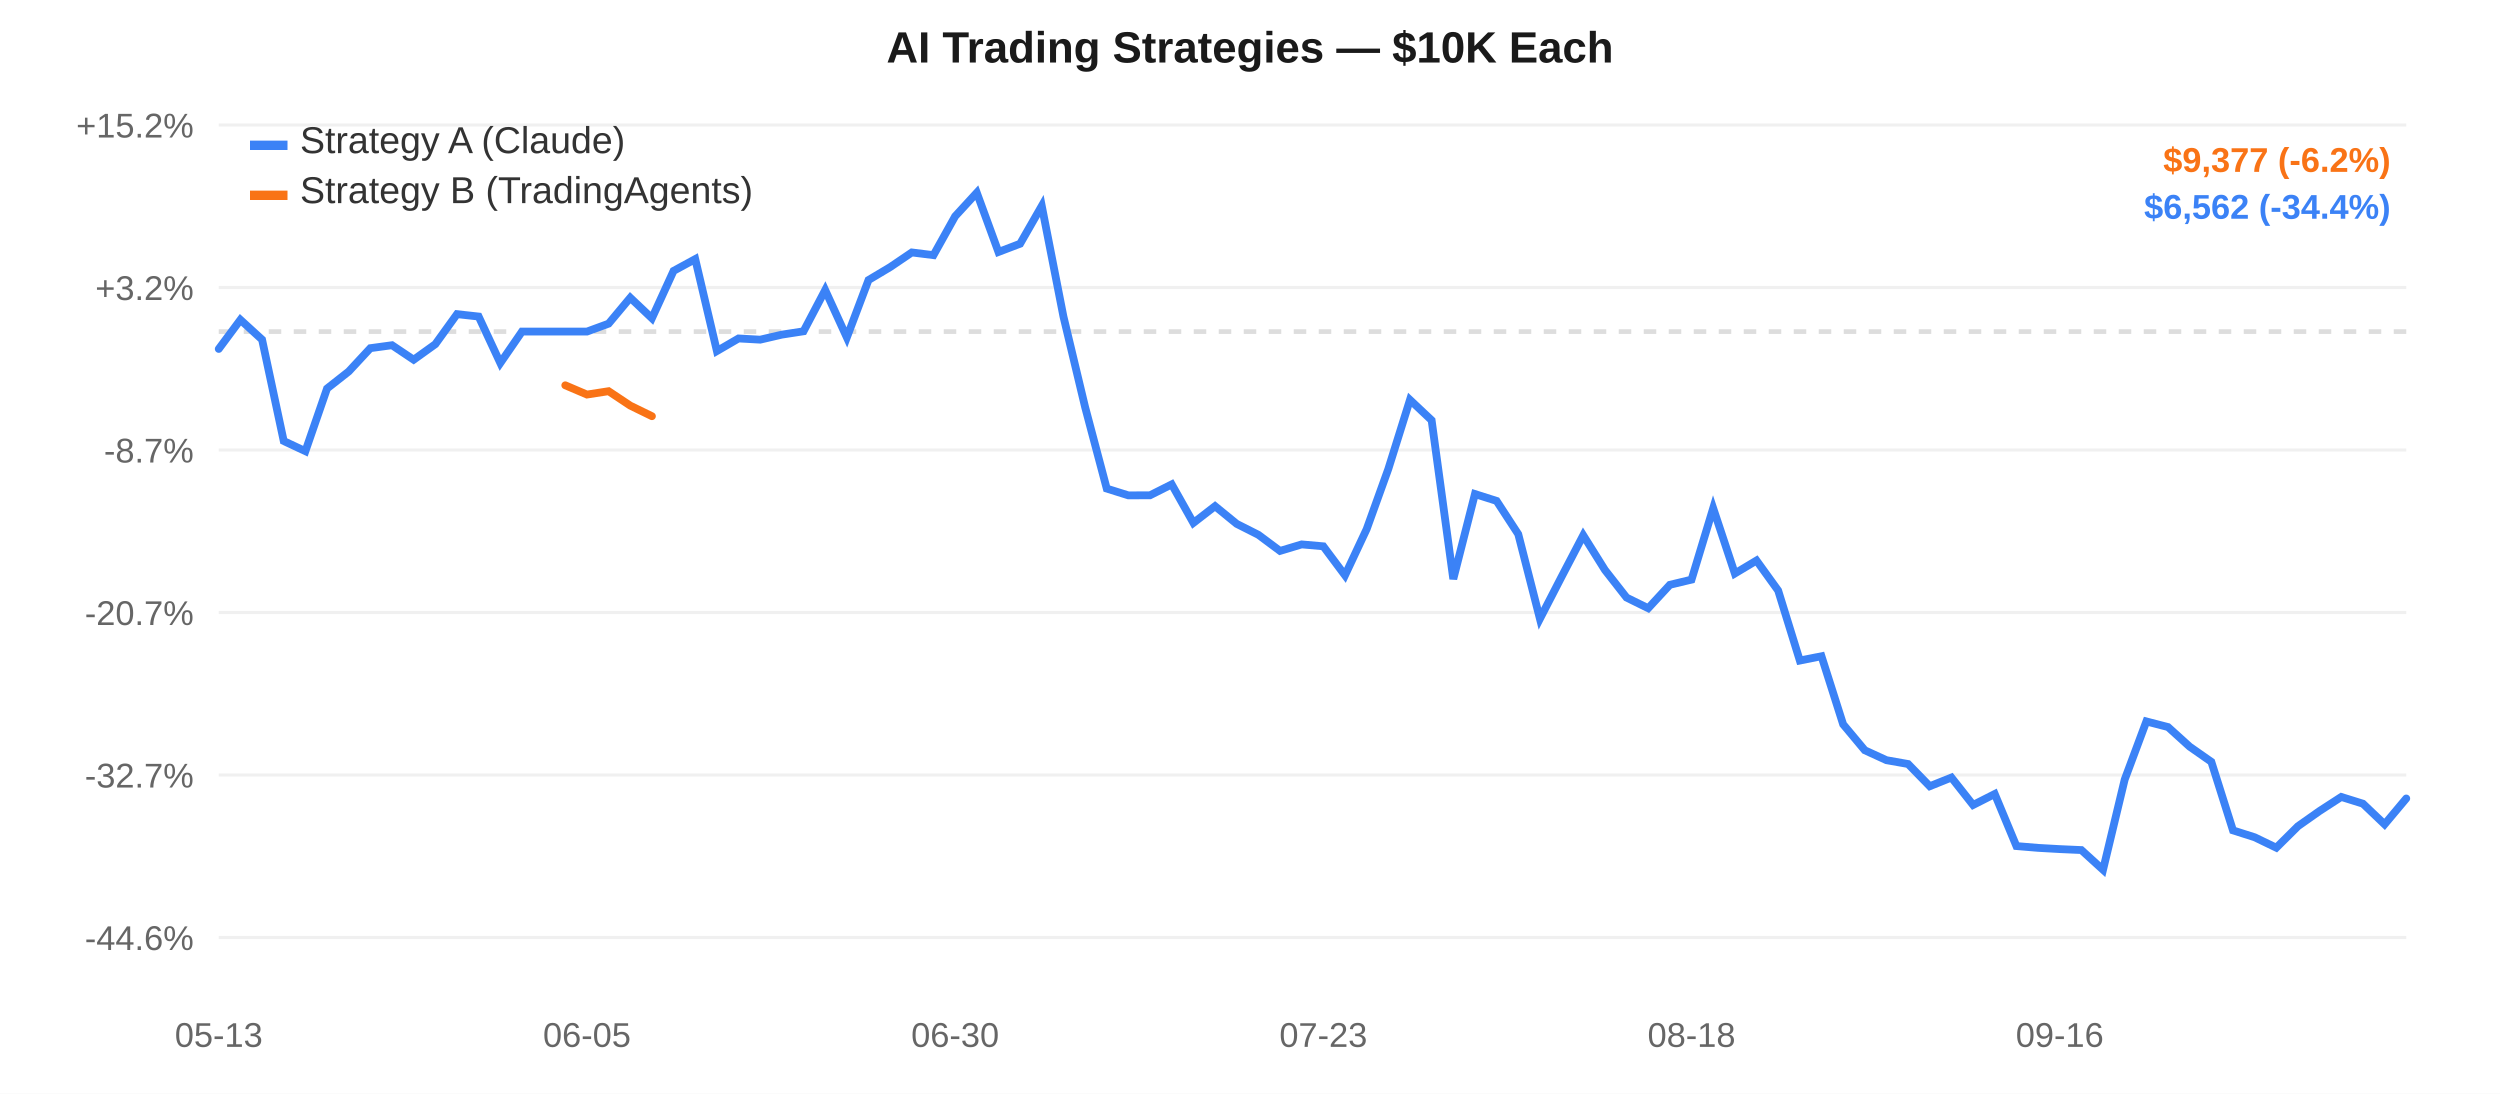
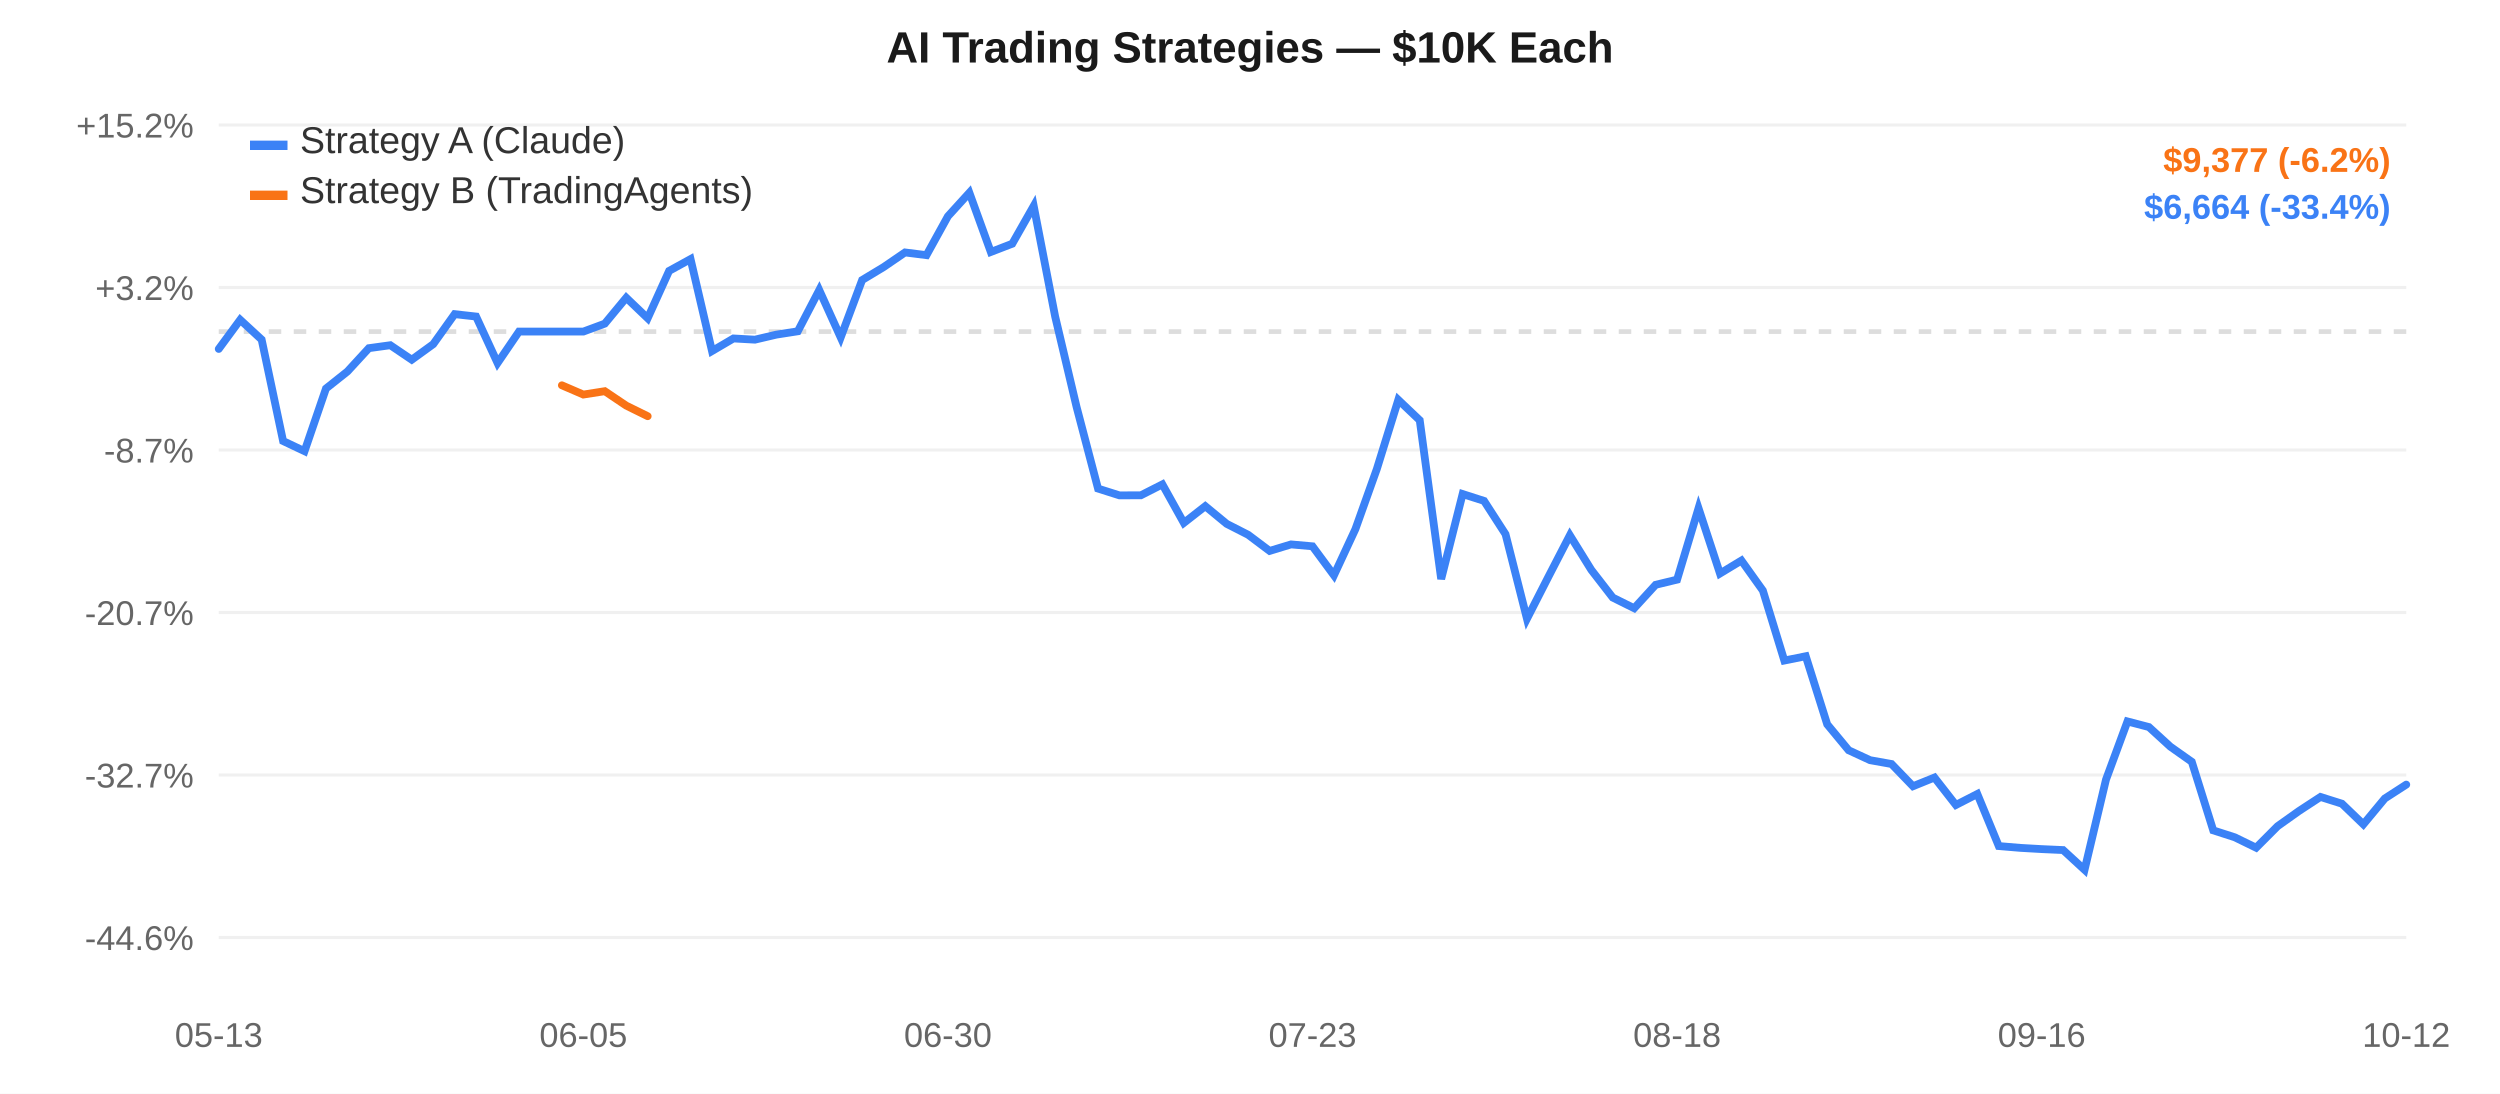
<svg xmlns="http://www.w3.org/2000/svg" width="800" height="350" style="font-family:-apple-system,Arial,sans-serif;">
  <rect width="800" height="350" fill="#ffffff" />
  <line x1="70" y1="40.0" x2="770" y2="40.0" stroke="#f0f0f0" stroke-width="1" />
  <text x="62" y="44.0" text-anchor="end" fill="#666" font-size="11">+15.2%</text>
  <line x1="70" y1="92.0" x2="770" y2="92.0" stroke="#f0f0f0" stroke-width="1" />
  <text x="62" y="96.0" text-anchor="end" fill="#666" font-size="11">+3.2%</text>
  <line x1="70" y1="144.0" x2="770" y2="144.0" stroke="#f0f0f0" stroke-width="1" />
  <text x="62" y="148.0" text-anchor="end" fill="#666" font-size="11">-8.7%</text>
  <line x1="70" y1="196.0" x2="770" y2="196.0" stroke="#f0f0f0" stroke-width="1" />
  <text x="62" y="200.0" text-anchor="end" fill="#666" font-size="11">-20.7%</text>
  <line x1="70" y1="248.0" x2="770" y2="248.0" stroke="#f0f0f0" stroke-width="1" />
  <text x="62" y="252.0" text-anchor="end" fill="#666" font-size="11">-32.7%</text>
  <line x1="70" y1="300.0" x2="770" y2="300.0" stroke="#f0f0f0" stroke-width="1" />
  <text x="62" y="304.0" text-anchor="end" fill="#666" font-size="11">-44.6%</text>
  <line x1="70" y1="106.107" x2="770" y2="106.107" stroke="#ddd" stroke-width="1.5" stroke-dasharray="4,4" />
  <text x="70.0" y="335" text-anchor="middle" fill="#666" font-size="11">05-13</text>
-   <text x="187.822" y="335" text-anchor="middle" fill="#666" font-size="11">06-05</text>
-   <text x="305.644" y="335" text-anchor="middle" fill="#666" font-size="11">06-30</text>
-   <text x="423.465" y="335" text-anchor="middle" fill="#666" font-size="11">07-23</text>
-   <text x="541.287" y="335" text-anchor="middle" fill="#666" font-size="11">08-18</text>
-   <text x="659.109" y="335" text-anchor="middle" fill="#666" font-size="11">09-16</text>
-   <path d="M 70.0,111.658 L 76.931,102.332 L 83.861,108.669 L 90.792,141.127 L 97.723,144.38 L 104.653,124.332 L 111.584,118.879 L 118.515,111.415 L 125.446,110.47 L 132.376,115.111 L 139.307,110.137 L 146.238,100.526 L 153.168,101.293 L 160.099,116.171 L 167.03,106.107 L 173.96,106.107 L 180.891,106.107 L 187.822,106.107 L 194.752,103.566 L 201.683,95.272 L 208.614,101.836 L 215.545,86.683 L 222.475,82.907 L 229.406,112.337 L 236.337,108.306 L 243.267,108.694 L 250.198,107.083 L 257.129,106.013 L 264.059,92.821 L 270.99,107.984 L 277.921,89.615 L 284.851,85.475 L 291.782,80.782 L 298.713,81.65 L 305.644,69.211 L 312.574,61.667 L 319.505,80.637 L 326.436,77.99 L 333.366,65.897 L 340.297,101.29 L 347.228,130.242 L 354.158,156.349 L 361.089,158.521 L 368.02,158.487 L 374.95,154.998 L 381.881,167.332 L 388.812,161.972 L 395.743,167.631 L 402.673,171.132 L 409.604,176.292 L 416.535,174.21 L 423.465,174.82 L 430.396,184.108 L 437.327,169.327 L 444.257,150.086 L 451.188,127.957 L 458.119,134.482 L 465.05,185.289 L 471.98,158.087 L 478.911,160.293 L 485.842,170.934 L 492.772,198.004 L 499.703,184.565 L 506.634,171.287 L 513.564,182.365 L 520.495,191.224 L 527.426,194.635 L 534.356,187.14 L 541.287,185.477 L 548.218,162.622 L 555.149,183.519 L 562.079,179.367 L 569.01,188.974 L 575.941,211.371 L 582.871,209.993 L 589.802,231.786 L 596.733,240.084 L 603.663,243.259 L 610.594,244.484 L 617.525,251.596 L 624.455,248.809 L 631.386,257.596 L 638.317,254.076 L 645.248,270.739 L 652.178,271.317 L 659.109,271.711 L 666.04,272.02 L 672.97,278.333 L 679.901,249.455 L 686.832,230.861 L 693.762,232.652 L 700.693,238.93 L 707.624,243.776 L 714.554,265.716 L 721.485,267.925 L 728.416,271.268 L 735.347,264.386 L 742.277,259.506 L 749.208,255.019 L 756.139,257.182 L 763.069,263.784 L 770.0,255.514" fill="none" stroke="#3b82f6" stroke-width="2.5" stroke-linecap="round" />
-   <path d="M 180.891,123.298 L 187.822,126.257 L 194.752,125.182 L 201.683,129.799 L 208.614,133.181" fill="none" stroke="#f97316" stroke-width="2.5" stroke-linecap="round" />
+   <text x="186.667" y="335" text-anchor="middle" fill="#666" font-size="11">06-05</text>
+   <text x="303.333" y="335" text-anchor="middle" fill="#666" font-size="11">06-30</text>
+   <text x="420.0" y="335" text-anchor="middle" fill="#666" font-size="11">07-23</text>
+   <text x="536.667" y="335" text-anchor="middle" fill="#666" font-size="11">08-18</text>
+   <text x="653.333" y="335" text-anchor="middle" fill="#666" font-size="11">09-16</text>
+   <text x="770.0" y="335" text-anchor="middle" fill="#666" font-size="11">10-12</text>
+   <path d="M 70.0,111.658 L 76.863,102.332 L 83.725,108.669 L 90.588,141.127 L 97.451,144.38 L 104.314,124.332 L 111.176,118.879 L 118.039,111.415 L 124.902,110.47 L 131.765,115.111 L 138.627,110.137 L 145.49,100.526 L 152.353,101.293 L 159.216,116.171 L 166.078,106.107 L 172.941,106.107 L 179.804,106.107 L 186.667,106.107 L 193.529,103.566 L 200.392,95.272 L 207.255,101.836 L 214.118,86.683 L 220.98,82.907 L 227.843,112.337 L 234.706,108.306 L 241.569,108.694 L 248.431,107.083 L 255.294,106.013 L 262.157,92.821 L 269.02,107.984 L 275.882,89.615 L 282.745,85.475 L 289.608,80.782 L 296.471,81.65 L 303.333,69.211 L 310.196,61.667 L 317.059,80.637 L 323.922,77.99 L 330.784,65.897 L 337.647,101.29 L 344.51,130.242 L 351.373,156.349 L 358.235,158.521 L 365.098,158.487 L 371.961,154.998 L 378.824,167.332 L 385.686,161.972 L 392.549,167.631 L 399.412,171.132 L 406.275,176.292 L 413.137,174.21 L 420.0,174.82 L 426.863,184.108 L 433.725,169.327 L 440.588,150.086 L 447.451,127.957 L 454.314,134.482 L 461.176,185.289 L 468.039,158.087 L 474.902,160.293 L 481.765,170.934 L 488.627,198.004 L 495.49,184.565 L 502.353,171.287 L 509.216,182.365 L 516.078,191.224 L 522.941,194.635 L 529.804,187.14 L 536.667,185.477 L 543.529,162.622 L 550.392,183.519 L 557.255,179.367 L 564.118,188.974 L 570.98,211.371 L 577.843,209.993 L 584.706,231.786 L 591.569,240.084 L 598.431,243.259 L 605.294,244.484 L 612.157,251.596 L 619.02,248.809 L 625.882,257.596 L 632.745,254.076 L 639.608,270.739 L 646.471,271.317 L 653.333,271.711 L 660.196,272.02 L 667.059,278.333 L 673.922,249.455 L 680.784,230.861 L 687.647,232.652 L 694.51,238.93 L 701.373,243.776 L 708.235,265.716 L 715.098,267.925 L 721.961,271.268 L 728.824,264.386 L 735.686,259.506 L 742.549,255.019 L 749.412,257.182 L 756.275,263.784 L 763.137,255.514 L 770.0,251.074" fill="none" stroke="#3b82f6" stroke-width="2.5" stroke-linecap="round" />
+   <path d="M 179.804,123.298 L 186.667,126.257 L 193.529,125.182 L 200.392,129.799 L 207.255,133.181" fill="none" stroke="#f97316" stroke-width="2.5" stroke-linecap="round" />
  <rect x="80" y="45" width="12" height="3" fill="#3b82f6" />
  <text x="96" y="49" fill="#333" font-size="12">Strategy A (Claude)</text>
  <rect x="80" y="61" width="12" height="3" fill="#f97316" />
  <text x="96" y="65" fill="#333" font-size="12">Strategy B (TradingAgents)</text>
  <text x="400.0" y="20" text-anchor="middle" fill="#1a1a1a" font-size="14" font-weight="600">AI Trading Strategies — $10K Each</text>
  <text x="765" y="55" text-anchor="end" fill="#f97316" font-size="11" font-weight="600">$9,377 (-6.2%)</text>
-   <text x="765" y="70" text-anchor="end" fill="#3b82f6" font-size="11" font-weight="600">$6,562 (-34.4%)</text>
+   <text x="765" y="70" text-anchor="end" fill="#3b82f6" font-size="11" font-weight="600">$6,664 (-33.4%)</text>
</svg>
